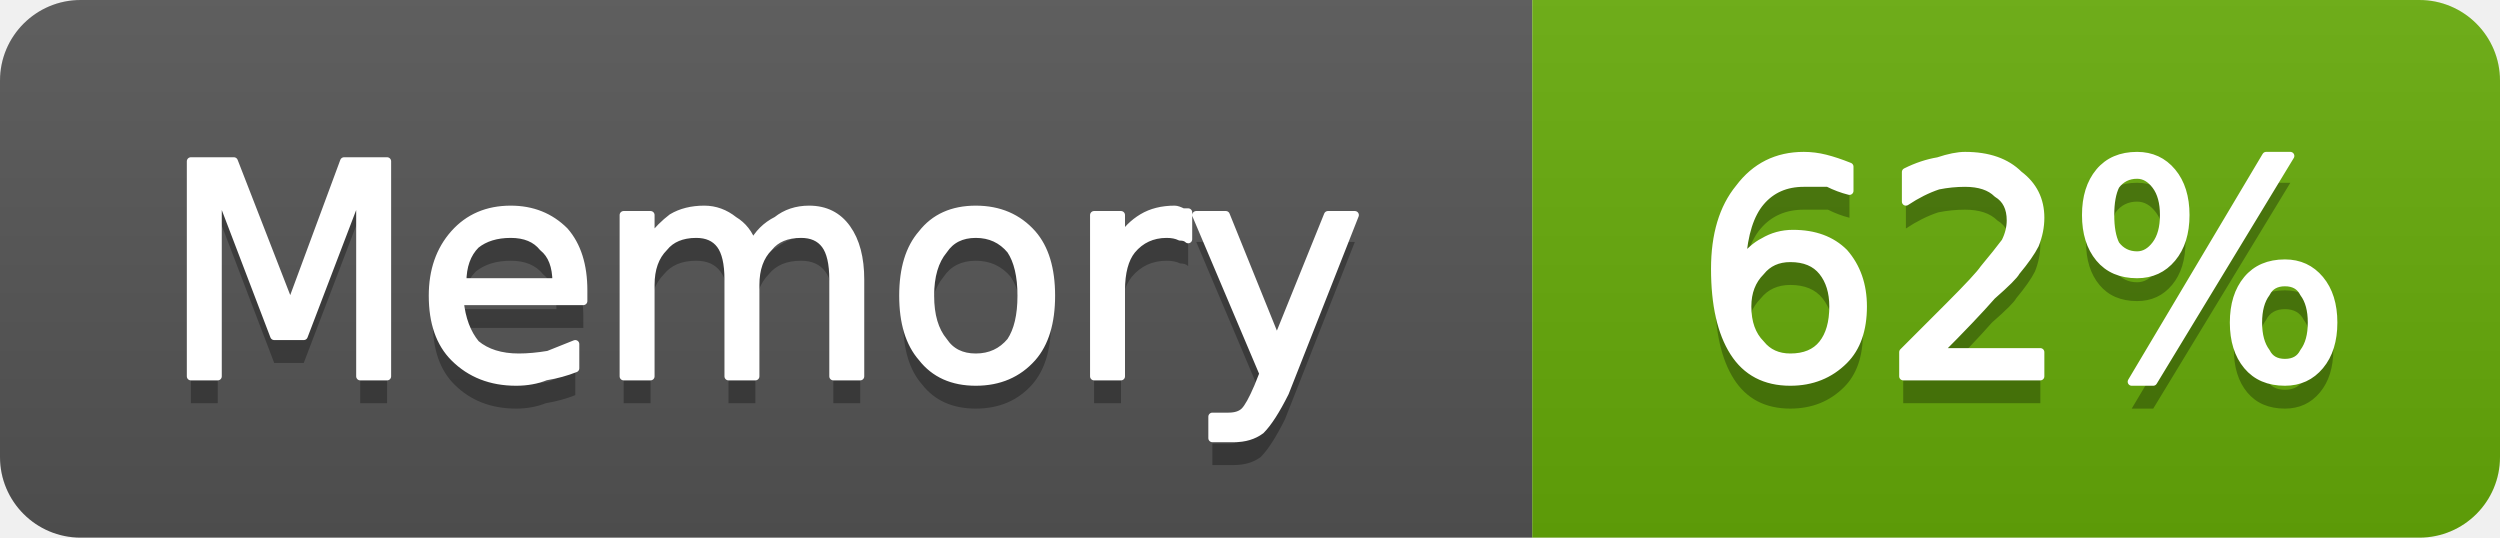
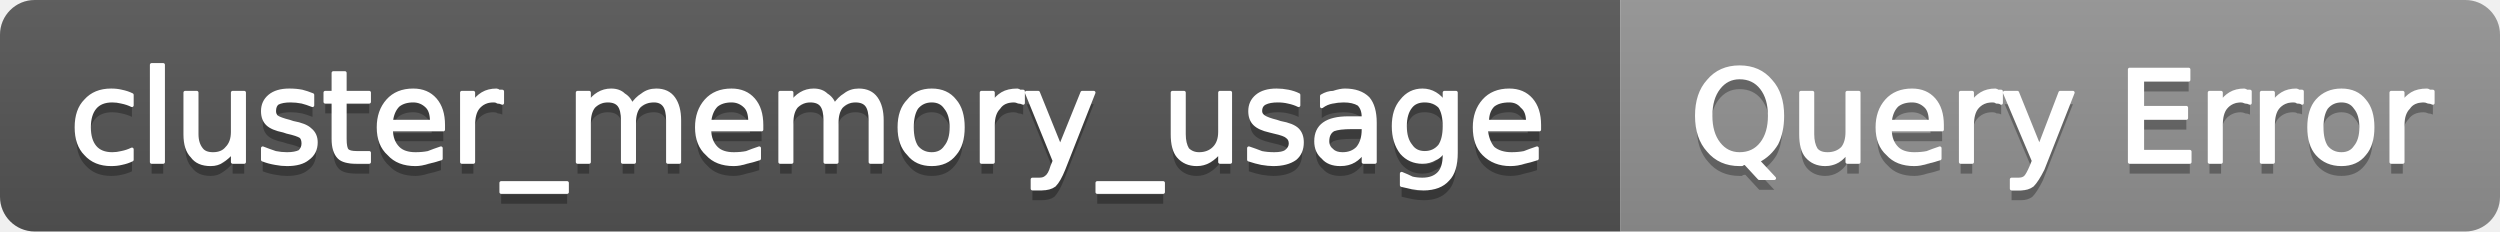
- <svg xmlns="http://www.w3.org/2000/svg" width="93" height="20" viewBox="0 0 93 20" role="img" aria-label="Memory: 62%">
+ <svg xmlns="http://www.w3.org/2000/svg" width="216" height="20" viewBox="0 0 216 20" role="img" aria-label="cluster_memory_usage: Query Error">
  <linearGradient id="g-cluster_memory_usage" x2="0" y2="100%">
    <stop offset="0" stop-color="#bbb" stop-opacity=".1" />
    <stop offset="1" stop-opacity=".1" />
  </linearGradient>
  <clipPath id="r-cluster_memory_usage">
-     <rect width="93" height="20" rx="3" fill="#fff" />
+     <rect width="216" height="20" rx="3" fill="#fff" />
  </clipPath>
  <g clip-path="url(#r-cluster_memory_usage)">
-     <rect width="57" height="20" fill="#555" />
-     <rect x="57" width="36" height="20" fill="#67ac09" />
-     <rect width="93" height="20" fill="url(#g-cluster_memory_usage)" />
-     <path transform="translate(0 1)" fill="#010101" fill-opacity=".3" d="M7.1 6.0L8.7 6.0L10.8 11.4L12.8 6.0L14.4 6.0L14.4 14.0L13.4 14.0L13.4 7.0L11.3 12.5L10.2 12.5L8.1 7.0L8.1 14.0L7.1 14.0L7.1 6.0ZM21.7 10.8L21.7 11.2L17.1 11.2Q17.2 12.2 17.7 12.8Q18.3 13.3 19.3 13.3Q19.8 13.3 20.4 13.2Q20.9 13.0 21.4 12.8L21.4 13.7Q20.9 13.9 20.3 14.0Q19.8 14.2 19.2 14.2Q17.8 14.2 16.9 13.3Q16.1 12.5 16.1 11.0Q16.1 9.6 16.9 8.7Q17.7 7.8 19.0 7.8Q20.2 7.8 21.0 8.6Q21.7 9.4 21.7 10.8ZM20.7 10.5Q20.7 9.6 20.2 9.2Q19.8 8.7 19.0 8.7Q18.2 8.7 17.7 9.1Q17.2 9.6 17.2 10.5L20.7 10.5ZM28.0 9.1Q28.3 8.5 28.9 8.2Q29.4 7.8 30.1 7.8Q31.0 7.8 31.5 8.5Q32.0 9.2 32.0 10.4L32.0 14.0L31.0 14.0L31.0 10.4Q31.0 9.5 30.7 9.1Q30.4 8.7 29.8 8.7Q29.0 8.7 28.6 9.2Q28.1 9.7 28.1 10.6L28.1 14.0L27.1 14.0L27.1 10.4Q27.1 9.5 26.8 9.1Q26.5 8.7 25.9 8.7Q25.1 8.7 24.7 9.2Q24.2 9.7 24.2 10.6L24.2 14.0L23.2 14.0L23.2 8.0L24.2 8.0L24.2 8.9Q24.6 8.4 25.0 8.1Q25.5 7.8 26.2 7.8Q26.8 7.8 27.3 8.2Q27.8 8.5 28.0 9.1ZM36.3 8.7Q35.5 8.7 35.1 9.3Q34.6 9.9 34.6 11.0Q34.6 12.1 35.1 12.7Q35.5 13.3 36.3 13.3Q37.1 13.3 37.6 12.7Q38.0 12.1 38.0 11.0Q38.0 9.9 37.6 9.3Q37.1 8.7 36.3 8.7ZM36.3 7.8Q37.6 7.8 38.4 8.7Q39.1 9.5 39.1 11.0Q39.1 12.5 38.4 13.3Q37.6 14.2 36.3 14.2Q35.0 14.2 34.3 13.3Q33.6 12.5 33.6 11.0Q33.6 9.5 34.3 8.7Q35.0 7.8 36.3 7.8ZM44.2 8.9Q44.1 8.8 43.9 8.8Q43.7 8.7 43.4 8.7Q42.6 8.7 42.1 9.3Q41.7 9.8 41.7 10.8L41.7 14.0L40.7 14.0L40.7 8.0L41.7 8.0L41.7 8.9Q42.0 8.4 42.5 8.1Q43.0 7.8 43.7 7.8Q43.8 7.8 44.0 7.9Q44.1 7.9 44.2 7.9L44.2 8.9ZM47.8 14.6Q47.3 15.6 46.9 16.0Q46.5 16.3 45.9 16.3L45.1 16.3L45.1 15.5L45.7 15.5Q46.1 15.5 46.3 15.3Q46.5 15.1 46.8 14.4L47.0 13.9L44.5 8.0L45.6 8.0L47.5 12.7L49.4 8.0L50.4 8.0L47.8 14.6Z" />
-     <path fill="#fff" stroke="#fff" stroke-width="0.3" stroke-linejoin="round" d="M7.1 6.0L8.7 6.0L10.8 11.4L12.8 6.0L14.4 6.0L14.4 14.0L13.4 14.0L13.4 7.0L11.3 12.5L10.2 12.5L8.1 7.0L8.1 14.0L7.1 14.0L7.1 6.0ZM21.7 10.8L21.7 11.2L17.1 11.2Q17.2 12.2 17.7 12.8Q18.3 13.3 19.3 13.3Q19.8 13.3 20.4 13.2Q20.9 13.0 21.4 12.8L21.4 13.7Q20.9 13.9 20.3 14.0Q19.8 14.2 19.2 14.2Q17.8 14.2 16.9 13.3Q16.1 12.5 16.1 11.0Q16.1 9.6 16.9 8.7Q17.7 7.8 19.0 7.8Q20.2 7.8 21.0 8.6Q21.7 9.4 21.7 10.8ZM20.7 10.5Q20.7 9.6 20.2 9.2Q19.8 8.7 19.0 8.7Q18.2 8.7 17.7 9.1Q17.2 9.6 17.2 10.5L20.7 10.5ZM28.0 9.1Q28.3 8.5 28.9 8.2Q29.4 7.8 30.1 7.8Q31.0 7.8 31.5 8.5Q32.0 9.2 32.0 10.4L32.0 14.0L31.0 14.0L31.0 10.4Q31.0 9.5 30.7 9.1Q30.4 8.7 29.8 8.7Q29.0 8.7 28.6 9.2Q28.1 9.7 28.1 10.6L28.1 14.0L27.1 14.0L27.1 10.4Q27.1 9.5 26.8 9.1Q26.5 8.7 25.9 8.7Q25.1 8.7 24.7 9.2Q24.2 9.7 24.2 10.6L24.2 14.0L23.2 14.0L23.2 8.0L24.2 8.0L24.2 8.9Q24.6 8.4 25.0 8.1Q25.5 7.8 26.2 7.8Q26.8 7.8 27.3 8.2Q27.8 8.5 28.0 9.1ZM36.3 8.7Q35.5 8.7 35.1 9.3Q34.6 9.9 34.6 11.0Q34.6 12.1 35.1 12.7Q35.5 13.3 36.3 13.3Q37.1 13.3 37.6 12.7Q38.0 12.1 38.0 11.0Q38.0 9.9 37.6 9.3Q37.1 8.7 36.3 8.7ZM36.3 7.8Q37.6 7.8 38.4 8.7Q39.1 9.5 39.1 11.0Q39.1 12.5 38.4 13.3Q37.6 14.2 36.3 14.2Q35.0 14.2 34.3 13.3Q33.6 12.5 33.6 11.0Q33.6 9.5 34.3 8.7Q35.0 7.8 36.3 7.8ZM44.2 8.9Q44.1 8.8 43.9 8.8Q43.7 8.7 43.4 8.7Q42.6 8.7 42.1 9.3Q41.7 9.8 41.7 10.8L41.7 14.0L40.7 14.0L40.7 8.0L41.7 8.0L41.7 8.9Q42.0 8.4 42.5 8.1Q43.0 7.8 43.7 7.8Q43.8 7.8 44.0 7.9Q44.1 7.9 44.2 7.9L44.2 8.9ZM47.8 14.6Q47.3 15.6 46.9 16.0Q46.5 16.3 45.9 16.3L45.1 16.3L45.1 15.5L45.7 15.5Q46.1 15.5 46.3 15.3Q46.5 15.1 46.8 14.4L47.0 13.9L44.5 8.0L45.6 8.0L47.5 12.7L49.4 8.0L50.4 8.0L47.8 14.6Z" />
-     <path transform="translate(0 1)" fill="#010101" fill-opacity=".3" d="M66.6 9.6Q65.9 9.6 65.5 10.1Q65.0 10.6 65.0 11.4Q65.0 12.3 65.5 12.8Q65.9 13.3 66.6 13.3Q67.4 13.3 67.8 12.8Q68.2 12.3 68.2 11.4Q68.2 10.6 67.8 10.1Q67.4 9.6 66.6 9.6ZM68.8 6.2L68.8 7.1Q68.4 7.0 68.0 6.8Q67.5 6.8 67.1 6.8Q66.1 6.8 65.5 7.5Q64.9 8.2 64.8 9.7Q65.2 9.2 65.6 9.0Q66.1 8.7 66.7 8.7Q67.9 8.7 68.6 9.4Q69.3 10.2 69.3 11.4Q69.3 12.7 68.6 13.4Q67.8 14.2 66.6 14.2Q65.2 14.2 64.5 13.1Q63.8 12.0 63.8 10.0Q63.8 8.1 64.7 7.0Q65.6 5.8 67.1 5.8Q67.5 5.8 67.9 5.9Q68.3 6.0 68.8 6.2ZM72.1 13.1L75.9 13.1L75.9 14.0L70.8 14.0L70.8 13.1Q71.4 12.5 72.5 11.4Q73.6 10.3 73.8 10.0Q74.3 9.4 74.6 9.0Q74.8 8.6 74.8 8.2Q74.8 7.5 74.3 7.2Q73.9 6.8 73.1 6.8Q72.6 6.8 72.1 6.9Q71.5 7.1 70.9 7.5L70.9 6.4Q71.5 6.1 72.1 6.0Q72.7 5.8 73.1 5.8Q74.4 5.8 75.1 6.5Q75.9 7.1 75.9 8.1Q75.9 8.6 75.7 9.1Q75.5 9.5 75.0 10.1Q74.9 10.3 74.1 11.0Q73.4 11.8 72.1 13.1ZM85.0 10.5Q84.5 10.5 84.3 10.9Q84.0 11.3 84.0 12.0Q84.0 12.7 84.3 13.1Q84.5 13.5 85.0 13.5Q85.5 13.5 85.7 13.1Q86.0 12.7 86.0 12.0Q86.0 11.3 85.7 10.9Q85.5 10.5 85.0 10.5ZM85.0 9.8Q85.8 9.8 86.3 10.4Q86.8 11.0 86.8 12.0Q86.8 13.0 86.3 13.6Q85.8 14.2 85.0 14.2Q84.1 14.2 83.6 13.6Q83.1 13.0 83.1 12.0Q83.1 11.0 83.6 10.4Q84.1 9.8 85.0 9.8ZM79.5 6.5Q79.0 6.5 78.7 6.9Q78.5 7.3 78.5 8.0Q78.5 8.7 78.7 9.1Q79.0 9.5 79.5 9.5Q79.9 9.5 80.2 9.1Q80.5 8.7 80.5 8.0Q80.5 7.3 80.2 6.9Q79.9 6.5 79.5 6.5ZM84.3 5.8L85.2 5.8L80.1 14.2L79.3 14.2L84.3 5.8ZM79.5 5.8Q80.3 5.8 80.8 6.4Q81.3 7.0 81.3 8.0Q81.3 9.0 80.8 9.6Q80.3 10.2 79.5 10.2Q78.6 10.2 78.1 9.6Q77.6 9.0 77.6 8.0Q77.6 7.0 78.1 6.4Q78.6 5.8 79.5 5.8Z" />
-     <path fill="#fff" stroke="#fff" stroke-width="0.3" stroke-linejoin="round" d="M66.6 9.6Q65.9 9.6 65.5 10.1Q65.0 10.6 65.0 11.4Q65.0 12.3 65.5 12.8Q65.9 13.3 66.6 13.3Q67.4 13.3 67.8 12.8Q68.2 12.3 68.2 11.4Q68.2 10.6 67.8 10.1Q67.4 9.6 66.6 9.6ZM68.8 6.2L68.8 7.1Q68.4 7.0 68.0 6.8Q67.5 6.8 67.1 6.8Q66.1 6.8 65.5 7.5Q64.9 8.2 64.8 9.7Q65.2 9.2 65.6 9.0Q66.1 8.7 66.7 8.7Q67.9 8.7 68.6 9.4Q69.3 10.2 69.3 11.4Q69.3 12.7 68.6 13.4Q67.8 14.2 66.6 14.2Q65.2 14.2 64.5 13.1Q63.8 12.0 63.8 10.0Q63.8 8.1 64.7 7.0Q65.6 5.8 67.1 5.8Q67.5 5.8 67.9 5.9Q68.3 6.0 68.8 6.2ZM72.1 13.1L75.9 13.1L75.9 14.0L70.8 14.0L70.8 13.1Q71.4 12.5 72.5 11.4Q73.6 10.3 73.8 10.0Q74.3 9.4 74.6 9.0Q74.8 8.6 74.8 8.2Q74.8 7.5 74.3 7.2Q73.9 6.8 73.1 6.8Q72.6 6.8 72.1 6.9Q71.5 7.1 70.9 7.5L70.9 6.4Q71.5 6.1 72.1 6.0Q72.7 5.8 73.1 5.8Q74.4 5.8 75.1 6.5Q75.9 7.1 75.9 8.1Q75.9 8.6 75.7 9.1Q75.5 9.5 75.0 10.1Q74.9 10.3 74.1 11.0Q73.4 11.8 72.1 13.1ZM85.0 10.5Q84.5 10.5 84.3 10.9Q84.0 11.3 84.0 12.0Q84.0 12.7 84.3 13.1Q84.5 13.5 85.0 13.5Q85.5 13.5 85.7 13.1Q86.0 12.7 86.0 12.0Q86.0 11.3 85.7 10.9Q85.5 10.5 85.0 10.5ZM85.0 9.8Q85.8 9.8 86.3 10.4Q86.8 11.0 86.8 12.0Q86.8 13.0 86.3 13.6Q85.8 14.2 85.0 14.2Q84.1 14.2 83.6 13.6Q83.1 13.0 83.1 12.0Q83.1 11.0 83.6 10.4Q84.1 9.8 85.0 9.8ZM79.5 6.5Q79.0 6.5 78.7 6.9Q78.5 7.3 78.5 8.0Q78.5 8.7 78.7 9.1Q79.0 9.5 79.5 9.5Q79.9 9.5 80.2 9.1Q80.5 8.7 80.5 8.0Q80.5 7.3 80.2 6.9Q79.9 6.5 79.5 6.5ZM84.3 5.8L85.2 5.8L80.1 14.2L79.3 14.2L84.3 5.8ZM79.5 5.8Q80.3 5.8 80.8 6.4Q81.3 7.0 81.3 8.0Q81.3 9.0 80.8 9.6Q80.3 10.2 79.5 10.2Q78.6 10.2 78.1 9.6Q77.6 9.0 77.6 8.0Q77.6 7.0 78.1 6.4Q78.6 5.8 79.5 5.8Z" />
+     <rect width="140" height="20" fill="#555" />
+     <rect x="140" width="76" height="20" fill="#939393" />
+     <rect width="216" height="20" fill="url(#g-cluster_memory_usage)" />
+     <path transform="translate(0 1)" fill="#010101" fill-opacity=".3" d="M11.4 8.2L11.4 9.1Q11.0 8.9 10.5 8.8Q10.1 8.7 9.7 8.7Q8.7 8.7 8.2 9.3Q7.7 9.9 7.7 11.0Q7.7 12.1 8.2 12.7Q8.7 13.3 9.7 13.3Q10.1 13.3 10.5 13.2Q11.0 13.1 11.4 12.9L11.4 13.8Q11.0 14.0 10.5 14.1Q10.1 14.2 9.6 14.2Q8.2 14.2 7.4 13.3Q6.6 12.5 6.6 11.0Q6.6 9.5 7.4 8.7Q8.2 7.8 9.6 7.8Q10.1 7.8 10.5 7.9Q11.0 8.0 11.4 8.2ZM13.1 5.6L14.1 5.6L14.1 14.0L13.1 14.0L13.1 5.6ZM16.0 11.6L16.0 8.0L17.0 8.0L17.0 11.6Q17.0 12.4 17.4 12.9Q17.7 13.3 18.4 13.3Q19.2 13.3 19.6 12.8Q20.1 12.3 20.1 11.4L20.1 8.0L21.1 8.0L21.1 14.0L20.1 14.0L20.1 13.1Q19.7 13.6 19.2 13.9Q18.8 14.2 18.2 14.2Q17.1 14.2 16.6 13.5Q16.0 12.9 16.0 11.6ZM18.5 7.8L18.5 7.8ZM27.0 8.2L27.0 9.1Q26.5 8.9 26.1 8.8Q25.6 8.7 25.1 8.7Q24.4 8.7 24.0 8.9Q23.7 9.1 23.7 9.6Q23.7 9.9 23.9 10.1Q24.2 10.3 25.0 10.5L25.3 10.6Q26.4 10.8 26.8 11.2Q27.3 11.6 27.3 12.3Q27.3 13.2 26.6 13.7Q26.0 14.2 24.8 14.2Q24.3 14.2 23.8 14.1Q23.2 14.0 22.7 13.8L22.7 12.8Q23.2 13.0 23.8 13.2Q24.3 13.3 24.8 13.3Q25.5 13.3 25.9 13.1Q26.2 12.8 26.2 12.4Q26.2 12.0 26.0 11.8Q25.7 11.6 24.8 11.4L24.5 11.3Q23.5 11.1 23.1 10.7Q22.7 10.3 22.7 9.6Q22.7 8.8 23.3 8.3Q23.9 7.8 25.0 7.8Q25.6 7.8 26.1 7.9Q26.5 8.0 27.0 8.2ZM29.8 6.3L29.8 8.0L31.9 8.0L31.9 8.8L29.8 8.8L29.8 12.0Q29.8 12.8 30.0 13.0Q30.2 13.2 30.8 13.2L31.9 13.2L31.9 14.0L30.8 14.0Q29.7 14.0 29.3 13.6Q28.8 13.1 28.8 12.0L28.8 8.8L28.1 8.8L28.1 8.0L28.8 8.0L28.8 6.3L29.8 6.3ZM38.3 10.8L38.3 11.2L33.8 11.2Q33.8 12.2 34.4 12.8Q34.9 13.3 35.9 13.3Q36.5 13.3 37.0 13.2Q37.5 13.0 38.1 12.8L38.1 13.7Q37.5 13.9 37.0 14.0Q36.4 14.2 35.9 14.2Q34.4 14.2 33.6 13.3Q32.7 12.5 32.7 11.0Q32.7 9.6 33.5 8.7Q34.3 7.8 35.7 7.8Q36.9 7.8 37.6 8.6Q38.3 9.4 38.3 10.8ZM37.3 10.5Q37.3 9.6 36.9 9.2Q36.4 8.7 35.7 8.7Q34.9 8.7 34.4 9.1Q33.9 9.6 33.8 10.5L37.3 10.5ZM43.4 8.9Q43.2 8.8 43.0 8.8Q42.9 8.7 42.6 8.7Q41.8 8.7 41.3 9.3Q40.9 9.8 40.9 10.8L40.9 14.0L39.9 14.0L39.9 8.0L40.9 8.0L40.9 8.9Q41.2 8.4 41.7 8.1Q42.2 7.8 42.9 7.8Q43.0 7.8 43.1 7.9Q43.2 7.9 43.4 7.9L43.4 8.9ZM49.0 15.8L49.0 16.6L43.3 16.6L43.3 15.8L49.0 15.8ZM54.6 9.1Q55.0 8.5 55.5 8.2Q56.0 7.8 56.7 7.8Q57.7 7.8 58.2 8.5Q58.7 9.2 58.7 10.4L58.7 14.0L57.7 14.0L57.7 10.4Q57.7 9.5 57.4 9.1Q57.1 8.7 56.5 8.7Q55.7 8.7 55.2 9.2Q54.8 9.7 54.8 10.6L54.8 14.0L53.8 14.0L53.8 10.4Q53.8 9.5 53.5 9.1Q53.2 8.7 52.5 8.7Q51.8 8.7 51.3 9.2Q50.9 9.7 50.9 10.6L50.9 14.0L49.9 14.0L49.9 8.0L50.9 8.0L50.9 8.9Q51.2 8.4 51.7 8.1Q52.2 7.8 52.8 7.8Q53.5 7.8 53.9 8.2Q54.4 8.5 54.6 9.1ZM65.8 10.8L65.8 11.2L61.3 11.2Q61.3 12.2 61.9 12.8Q62.4 13.3 63.4 13.3Q64.0 13.3 64.5 13.2Q65.0 13.0 65.6 12.8L65.6 13.7Q65.0 13.9 64.5 14.0Q63.9 14.2 63.4 14.2Q61.9 14.2 61.1 13.3Q60.2 12.5 60.2 11.0Q60.2 9.6 61.0 8.7Q61.8 7.8 63.2 7.8Q64.4 7.8 65.1 8.6Q65.8 9.4 65.8 10.8ZM64.8 10.5Q64.8 9.6 64.4 9.2Q63.9 8.7 63.2 8.7Q62.4 8.7 61.9 9.1Q61.4 9.6 61.3 10.5L64.8 10.5ZM72.1 9.1Q72.5 8.5 73.0 8.2Q73.5 7.8 74.2 7.8Q75.2 7.8 75.7 8.5Q76.2 9.2 76.2 10.4L76.2 14.0L75.2 14.0L75.2 10.4Q75.2 9.5 74.9 9.1Q74.6 8.7 73.9 8.7Q73.2 8.7 72.7 9.2Q72.3 9.7 72.3 10.6L72.3 14.0L71.3 14.0L71.3 10.4Q71.3 9.5 71.0 9.1Q70.7 8.7 70.0 8.7Q69.3 8.7 68.8 9.2Q68.4 9.7 68.4 10.6L68.4 14.0L67.4 14.0L67.4 8.0L68.4 8.0L68.4 8.9Q68.7 8.4 69.2 8.1Q69.7 7.8 70.3 7.8Q71.0 7.8 71.4 8.2Q71.9 8.5 72.1 9.1ZM80.5 8.7Q79.7 8.7 79.2 9.3Q78.8 9.9 78.8 11.0Q78.8 12.1 79.2 12.7Q79.7 13.3 80.5 13.3Q81.3 13.3 81.7 12.7Q82.2 12.1 82.2 11.0Q82.2 9.9 81.7 9.3Q81.3 8.7 80.5 8.7ZM80.5 7.8Q81.8 7.8 82.5 8.7Q83.2 9.5 83.2 11.0Q83.2 12.5 82.5 13.3Q81.8 14.2 80.5 14.2Q79.2 14.2 78.5 13.3Q77.7 12.5 77.7 11.0Q77.7 9.5 78.5 8.7Q79.2 7.8 80.5 7.8ZM88.4 8.9Q88.2 8.8 88.0 8.8Q87.8 8.7 87.6 8.7Q86.7 8.7 86.3 9.3Q85.8 9.8 85.8 10.8L85.8 14.0L84.8 14.0L84.8 8.0L85.8 8.0L85.8 8.9Q86.1 8.4 86.6 8.1Q87.1 7.8 87.9 7.8Q88.0 7.8 88.1 7.9Q88.2 7.9 88.4 7.9L88.4 8.9ZM91.9 14.6Q91.5 15.6 91.1 16.0Q90.7 16.3 90.0 16.3L89.2 16.3L89.2 15.5L89.8 15.5Q90.2 15.5 90.4 15.3Q90.7 15.1 90.9 14.4L91.1 13.9L88.7 8.0L89.7 8.0L91.6 12.7L93.5 8.0L94.5 8.0L91.9 14.6ZM100.5 15.8L100.5 16.6L94.8 16.6L94.8 15.8L100.5 15.8ZM101.3 11.6L101.3 8.0L102.3 8.0L102.3 11.6Q102.3 12.4 102.6 12.9Q103.0 13.3 103.6 13.3Q104.4 13.3 104.9 12.8Q105.4 12.3 105.4 11.4L105.4 8.0L106.3 8.0L106.3 14.0L105.4 14.0L105.4 13.1Q105.0 13.6 104.5 13.9Q104.0 14.2 103.4 14.2Q102.4 14.2 101.8 13.5Q101.3 12.9 101.3 11.6ZM103.8 7.8L103.8 7.8ZM112.2 8.2L112.2 9.1Q111.8 8.9 111.3 8.8Q110.9 8.7 110.4 8.7Q109.7 8.7 109.3 8.9Q108.9 9.1 108.9 9.6Q108.9 9.9 109.2 10.1Q109.5 10.3 110.3 10.5L110.6 10.6Q111.7 10.8 112.1 11.2Q112.5 11.6 112.5 12.3Q112.5 13.2 111.9 13.7Q111.2 14.2 110.0 14.2Q109.6 14.2 109.0 14.1Q108.5 14.0 107.9 13.8L107.9 12.8Q108.5 13.0 109.0 13.2Q109.5 13.3 110.1 13.3Q110.8 13.3 111.1 13.1Q111.5 12.8 111.5 12.4Q111.5 12.0 111.2 11.8Q111.0 11.6 110.1 11.4L109.7 11.3Q108.8 11.1 108.4 10.7Q108.0 10.3 108.0 9.6Q108.0 8.8 108.6 8.3Q109.2 7.8 110.3 7.8Q110.8 7.8 111.3 7.9Q111.8 8.0 112.2 8.2ZM116.8 11.0Q115.7 11.0 115.2 11.2Q114.7 11.5 114.7 12.2Q114.7 12.7 115.1 13.0Q115.4 13.3 116.0 13.3Q116.8 13.3 117.3 12.8Q117.8 12.2 117.8 11.2L117.8 11.0L116.8 11.0ZM118.8 10.6L118.8 14.0L117.8 14.0L117.8 13.1Q117.5 13.6 117.0 13.9Q116.5 14.2 115.8 14.2Q114.8 14.2 114.3 13.6Q113.7 13.1 113.7 12.2Q113.7 11.2 114.4 10.7Q115.1 10.2 116.5 10.2L117.8 10.2L117.8 10.1Q117.8 9.4 117.4 9.0Q116.9 8.7 116.1 8.7Q115.6 8.7 115.1 8.8Q114.6 8.9 114.2 9.2L114.2 8.3Q114.7 8.0 115.2 8.0Q115.8 7.8 116.2 7.8Q117.5 7.8 118.2 8.5Q118.8 9.2 118.8 10.6ZM124.8 10.9Q124.8 9.8 124.4 9.2Q123.9 8.7 123.1 8.7Q122.3 8.7 121.9 9.2Q121.4 9.8 121.4 10.9Q121.4 12.0 121.9 12.6Q122.3 13.2 123.1 13.2Q123.9 13.2 124.4 12.6Q124.8 12.0 124.8 10.9ZM125.8 13.2Q125.8 14.8 125.1 15.5Q124.4 16.3 123.0 16.3Q122.5 16.3 122.0 16.2Q121.6 16.1 121.1 16.0L121.1 15.0Q121.6 15.2 122.0 15.4Q122.4 15.5 122.9 15.5Q123.8 15.5 124.3 15.0Q124.8 14.5 124.8 13.4L124.8 12.9Q124.5 13.5 124.0 13.7Q123.5 14.0 122.9 14.0Q121.8 14.0 121.1 13.2Q120.4 12.3 120.4 10.9Q120.4 9.5 121.1 8.7Q121.8 7.8 122.9 7.8Q123.5 7.8 124.0 8.1Q124.5 8.4 124.8 8.9L124.8 8.0L125.8 8.0L125.8 13.2ZM133.0 10.8L133.0 11.2L128.4 11.2Q128.5 12.2 129.0 12.8Q129.6 13.3 130.6 13.3Q131.2 13.3 131.7 13.2Q132.2 13.0 132.8 12.8L132.8 13.7Q132.2 13.9 131.7 14.0Q131.1 14.2 130.5 14.2Q129.1 14.2 128.2 13.3Q127.4 12.5 127.4 11.0Q127.4 9.6 128.2 8.7Q129.0 7.8 130.4 7.8Q131.6 7.8 132.3 8.6Q133.0 9.4 133.0 10.8ZM132.0 10.5Q132.0 9.6 131.5 9.2Q131.1 8.7 130.4 8.7Q129.5 8.7 129.0 9.1Q128.5 9.6 128.5 10.5L132.0 10.5Z" />
+     <path fill="#fff" stroke="#fff" stroke-width="0.3" stroke-linejoin="round" d="M11.4 8.2L11.4 9.1Q11.0 8.9 10.5 8.8Q10.1 8.7 9.7 8.7Q8.7 8.7 8.2 9.3Q7.7 9.9 7.7 11.0Q7.7 12.1 8.2 12.7Q8.7 13.3 9.7 13.3Q10.1 13.3 10.5 13.2Q11.0 13.1 11.4 12.9L11.4 13.8Q11.0 14.0 10.5 14.1Q10.1 14.2 9.6 14.2Q8.2 14.2 7.4 13.3Q6.6 12.5 6.6 11.0Q6.6 9.5 7.4 8.7Q8.2 7.8 9.6 7.8Q10.1 7.8 10.5 7.9Q11.0 8.0 11.4 8.2ZM13.1 5.6L14.1 5.6L14.1 14.0L13.1 14.0L13.1 5.6ZM16.0 11.6L16.0 8.0L17.0 8.0L17.0 11.6Q17.0 12.4 17.4 12.9Q17.7 13.3 18.4 13.3Q19.2 13.3 19.6 12.8Q20.1 12.3 20.1 11.4L20.1 8.0L21.1 8.0L21.1 14.0L20.1 14.0L20.1 13.1Q19.7 13.6 19.2 13.9Q18.8 14.2 18.2 14.2Q17.1 14.2 16.6 13.5Q16.0 12.9 16.0 11.6ZM18.5 7.8L18.5 7.8ZM27.0 8.2L27.0 9.1Q26.5 8.9 26.1 8.8Q25.6 8.7 25.1 8.7Q24.4 8.7 24.0 8.9Q23.7 9.1 23.7 9.6Q23.7 9.9 23.9 10.1Q24.2 10.3 25.0 10.5L25.3 10.6Q26.4 10.8 26.8 11.2Q27.3 11.6 27.3 12.3Q27.3 13.2 26.6 13.7Q26.0 14.2 24.8 14.2Q24.3 14.2 23.8 14.1Q23.2 14.0 22.7 13.8L22.7 12.8Q23.2 13.0 23.8 13.2Q24.3 13.3 24.8 13.3Q25.5 13.3 25.9 13.1Q26.2 12.8 26.2 12.4Q26.2 12.0 26.0 11.8Q25.7 11.6 24.8 11.4L24.5 11.3Q23.5 11.1 23.1 10.7Q22.7 10.3 22.7 9.6Q22.7 8.8 23.3 8.3Q23.9 7.8 25.0 7.8Q25.6 7.8 26.1 7.9Q26.5 8.0 27.0 8.2ZM29.8 6.3L29.8 8.0L31.9 8.0L31.9 8.8L29.8 8.8L29.8 12.0Q29.8 12.8 30.0 13.0Q30.2 13.2 30.8 13.2L31.9 13.2L31.9 14.0L30.8 14.0Q29.7 14.0 29.3 13.6Q28.8 13.1 28.8 12.0L28.8 8.8L28.1 8.8L28.1 8.0L28.8 8.0L28.8 6.3L29.8 6.3ZM38.3 10.8L38.3 11.2L33.8 11.2Q33.8 12.2 34.4 12.8Q34.9 13.3 35.9 13.3Q36.5 13.3 37.0 13.2Q37.5 13.0 38.1 12.8L38.1 13.7Q37.5 13.9 37.0 14.0Q36.4 14.2 35.9 14.2Q34.4 14.2 33.6 13.3Q32.7 12.5 32.7 11.0Q32.7 9.6 33.5 8.7Q34.3 7.8 35.7 7.8Q36.9 7.8 37.6 8.6Q38.3 9.4 38.3 10.8ZM37.3 10.5Q37.3 9.6 36.9 9.2Q36.4 8.7 35.7 8.7Q34.9 8.7 34.4 9.1Q33.9 9.6 33.8 10.5L37.3 10.5ZM43.4 8.9Q43.2 8.8 43.0 8.8Q42.9 8.7 42.6 8.7Q41.8 8.7 41.3 9.3Q40.9 9.8 40.9 10.8L40.9 14.0L39.9 14.0L39.9 8.0L40.9 8.0L40.9 8.9Q41.2 8.4 41.7 8.1Q42.2 7.8 42.9 7.8Q43.0 7.8 43.1 7.9Q43.2 7.9 43.4 7.9L43.4 8.9ZM49.0 15.8L49.0 16.6L43.3 16.6L43.3 15.8L49.0 15.8ZM54.6 9.1Q55.0 8.5 55.5 8.2Q56.0 7.8 56.7 7.8Q57.7 7.8 58.2 8.5Q58.7 9.2 58.7 10.4L58.7 14.0L57.7 14.0L57.7 10.4Q57.7 9.5 57.4 9.1Q57.1 8.7 56.5 8.7Q55.7 8.7 55.2 9.2Q54.8 9.7 54.8 10.6L54.8 14.0L53.8 14.0L53.8 10.4Q53.8 9.5 53.5 9.1Q53.2 8.7 52.5 8.7Q51.8 8.7 51.3 9.2Q50.9 9.7 50.9 10.6L50.9 14.0L49.9 14.0L49.9 8.0L50.9 8.0L50.9 8.9Q51.2 8.4 51.7 8.1Q52.2 7.8 52.8 7.8Q53.5 7.8 53.9 8.2Q54.4 8.5 54.6 9.1ZM65.8 10.8L65.8 11.2L61.3 11.2Q61.3 12.2 61.9 12.8Q62.4 13.3 63.4 13.3Q64.0 13.3 64.5 13.2Q65.0 13.0 65.6 12.8L65.6 13.7Q65.0 13.9 64.5 14.0Q63.9 14.2 63.4 14.2Q61.9 14.2 61.1 13.3Q60.2 12.5 60.2 11.0Q60.2 9.6 61.0 8.7Q61.8 7.8 63.2 7.8Q64.4 7.8 65.1 8.6Q65.8 9.4 65.8 10.8ZM64.8 10.5Q64.8 9.6 64.4 9.2Q63.9 8.7 63.2 8.7Q62.4 8.7 61.9 9.1Q61.4 9.6 61.3 10.5L64.8 10.5ZM72.1 9.1Q72.5 8.5 73.0 8.2Q73.5 7.8 74.2 7.8Q75.2 7.8 75.7 8.5Q76.2 9.2 76.2 10.4L76.2 14.0L75.2 14.0L75.2 10.4Q75.2 9.5 74.9 9.1Q74.6 8.7 73.9 8.7Q73.2 8.7 72.7 9.2Q72.3 9.7 72.3 10.6L72.3 14.0L71.3 14.0L71.3 10.4Q71.3 9.5 71.0 9.1Q70.7 8.7 70.0 8.7Q69.3 8.7 68.8 9.2Q68.4 9.7 68.4 10.6L68.4 14.0L67.4 14.0L67.4 8.0L68.4 8.0L68.4 8.9Q68.7 8.4 69.2 8.1Q69.7 7.8 70.3 7.8Q71.0 7.8 71.4 8.2Q71.9 8.5 72.1 9.1ZM80.5 8.7Q79.7 8.7 79.2 9.3Q78.8 9.9 78.8 11.0Q78.8 12.1 79.2 12.7Q79.7 13.3 80.5 13.3Q81.3 13.3 81.7 12.7Q82.2 12.1 82.2 11.0Q82.2 9.9 81.7 9.3Q81.3 8.7 80.5 8.7ZM80.5 7.8Q81.8 7.8 82.5 8.7Q83.2 9.5 83.2 11.0Q83.2 12.5 82.5 13.3Q81.8 14.2 80.5 14.2Q79.2 14.2 78.5 13.3Q77.7 12.5 77.7 11.0Q77.7 9.5 78.5 8.7Q79.2 7.8 80.5 7.8ZM88.4 8.9Q88.2 8.8 88.0 8.8Q87.8 8.7 87.6 8.7Q86.7 8.7 86.3 9.3Q85.8 9.8 85.8 10.8L85.8 14.0L84.8 14.0L84.8 8.0L85.8 8.0L85.8 8.9Q86.1 8.4 86.6 8.1Q87.1 7.8 87.9 7.8Q88.0 7.8 88.1 7.9Q88.2 7.9 88.4 7.9L88.4 8.9ZM91.9 14.6Q91.5 15.6 91.1 16.0Q90.7 16.3 90.0 16.3L89.2 16.3L89.2 15.5L89.8 15.5Q90.2 15.5 90.4 15.3Q90.7 15.1 90.9 14.4L91.1 13.9L88.7 8.0L89.7 8.0L91.6 12.7L93.5 8.0L94.5 8.0L91.9 14.6ZM100.5 15.8L100.5 16.6L94.8 16.6L94.8 15.8L100.5 15.8ZM101.3 11.6L101.3 8.0L102.3 8.0L102.3 11.6Q102.3 12.4 102.6 12.9Q103.0 13.3 103.6 13.3Q104.4 13.3 104.9 12.8Q105.4 12.3 105.4 11.4L105.4 8.0L106.3 8.0L106.3 14.0L105.4 14.0L105.4 13.1Q105.0 13.6 104.5 13.9Q104.0 14.2 103.4 14.2Q102.4 14.2 101.8 13.5Q101.3 12.9 101.3 11.6ZM103.8 7.8L103.8 7.8ZM112.2 8.2L112.2 9.1Q111.8 8.9 111.3 8.8Q110.9 8.7 110.4 8.7Q109.7 8.7 109.3 8.9Q108.9 9.1 108.9 9.6Q108.9 9.9 109.2 10.1Q109.5 10.3 110.3 10.5L110.6 10.6Q111.7 10.8 112.1 11.2Q112.5 11.6 112.5 12.3Q112.5 13.2 111.9 13.7Q111.2 14.2 110.0 14.2Q109.6 14.2 109.0 14.1Q108.5 14.0 107.9 13.8L107.9 12.8Q108.5 13.0 109.0 13.2Q109.5 13.3 110.1 13.3Q110.8 13.3 111.1 13.1Q111.5 12.8 111.5 12.4Q111.5 12.0 111.2 11.8Q111.0 11.6 110.1 11.4L109.7 11.3Q108.8 11.1 108.4 10.7Q108.0 10.3 108.0 9.6Q108.0 8.8 108.6 8.3Q109.2 7.8 110.3 7.8Q110.8 7.8 111.3 7.9Q111.8 8.0 112.2 8.2ZM116.8 11.0Q115.7 11.0 115.2 11.2Q114.7 11.5 114.7 12.2Q114.7 12.7 115.1 13.0Q115.4 13.3 116.0 13.3Q116.8 13.3 117.3 12.8Q117.8 12.2 117.8 11.2L117.8 11.0L116.8 11.0ZM118.8 10.6L118.8 14.0L117.8 14.0L117.8 13.1Q117.5 13.6 117.0 13.9Q116.5 14.2 115.8 14.2Q114.8 14.2 114.3 13.6Q113.7 13.1 113.7 12.2Q113.7 11.2 114.4 10.7Q115.1 10.2 116.5 10.2L117.8 10.2L117.8 10.1Q117.8 9.4 117.4 9.0Q116.9 8.7 116.1 8.7Q115.6 8.7 115.1 8.8Q114.6 8.9 114.2 9.2L114.2 8.3Q114.7 8.0 115.2 8.0Q115.8 7.8 116.2 7.8Q117.5 7.8 118.2 8.5Q118.8 9.2 118.8 10.6ZM124.8 10.9Q124.8 9.8 124.4 9.2Q123.9 8.7 123.1 8.7Q122.3 8.7 121.9 9.2Q121.4 9.8 121.4 10.9Q121.4 12.0 121.9 12.6Q122.3 13.2 123.1 13.2Q123.9 13.2 124.4 12.6Q124.8 12.0 124.8 10.9ZM125.8 13.2Q125.8 14.8 125.1 15.5Q124.4 16.3 123.0 16.3Q122.5 16.3 122.0 16.2Q121.6 16.1 121.1 16.0L121.1 15.0Q121.6 15.2 122.0 15.4Q122.4 15.5 122.9 15.5Q123.8 15.5 124.3 15.0Q124.8 14.5 124.8 13.4L124.8 12.9Q124.5 13.5 124.0 13.7Q123.5 14.0 122.9 14.0Q121.8 14.0 121.1 13.2Q120.4 12.3 120.4 10.9Q120.4 9.5 121.1 8.7Q121.8 7.8 122.9 7.8Q123.5 7.8 124.0 8.1Q124.5 8.4 124.8 8.9L124.8 8.0L125.8 8.0L125.8 13.2ZM133.0 10.8L133.0 11.2L128.4 11.2Q128.5 12.2 129.0 12.8Q129.6 13.3 130.6 13.3Q131.2 13.3 131.7 13.2Q132.2 13.0 132.8 12.8L132.8 13.7Q132.2 13.9 131.7 14.0Q131.1 14.2 130.5 14.2Q129.1 14.2 128.2 13.3Q127.4 12.5 127.4 11.0Q127.4 9.6 128.2 8.7Q129.0 7.8 130.4 7.8Q131.6 7.8 132.3 8.6Q133.0 9.4 133.0 10.8ZM132.0 10.5Q132.0 9.6 131.5 9.2Q131.1 8.7 130.4 8.7Q129.5 8.7 129.0 9.1Q128.5 9.6 128.5 10.5L132.0 10.5Z" />
+     <path transform="translate(0 1)" fill="#010101" fill-opacity=".3" d="M150.3 6.7Q149.2 6.7 148.5 7.6Q147.8 8.5 147.8 10.0Q147.8 11.5 148.5 12.4Q149.2 13.3 150.3 13.3Q151.5 13.3 152.2 12.4Q152.9 11.5 152.9 10.0Q152.9 8.5 152.2 7.6Q151.5 6.7 150.3 6.7ZM151.9 13.9L153.3 15.4L152.0 15.4L150.8 14.1Q150.6 14.1 150.5 14.2Q150.4 14.2 150.3 14.2Q148.6 14.2 147.6 13.0Q146.6 11.9 146.6 10.0Q146.6 8.1 147.6 7.0Q148.6 5.8 150.3 5.8Q152.0 5.8 153.0 7.0Q154.0 8.1 154.0 10.0Q154.0 11.4 153.5 12.4Q152.9 13.4 151.9 13.9ZM155.6 11.6L155.6 8.0L156.6 8.0L156.6 11.6Q156.6 12.4 156.9 12.9Q157.2 13.3 157.9 13.3Q158.7 13.3 159.2 12.8Q159.6 12.3 159.6 11.4L159.6 8.0L160.6 8.0L160.6 14.0L159.6 14.0L159.6 13.1Q159.3 13.6 158.8 13.9Q158.3 14.2 157.7 14.2Q156.7 14.2 156.1 13.5Q155.6 12.9 155.6 11.6ZM158.1 7.8L158.1 7.8ZM167.8 10.8L167.8 11.2L163.3 11.2Q163.3 12.2 163.9 12.8Q164.4 13.3 165.4 13.3Q166.0 13.3 166.5 13.2Q167.0 13.0 167.6 12.8L167.6 13.7Q167.0 13.9 166.5 14.0Q165.9 14.2 165.4 14.2Q163.9 14.2 163.1 13.3Q162.2 12.5 162.2 11.0Q162.2 9.6 163.0 8.7Q163.8 7.8 165.2 7.8Q166.4 7.8 167.1 8.6Q167.8 9.4 167.8 10.8ZM166.8 10.5Q166.8 9.6 166.4 9.2Q165.9 8.7 165.2 8.7Q164.4 8.7 163.9 9.1Q163.4 9.6 163.3 10.5L166.8 10.5ZM172.9 8.9Q172.8 8.8 172.5 8.8Q172.4 8.7 172.1 8.7Q171.3 8.7 170.8 9.3Q170.4 9.8 170.4 10.8L170.4 14.0L169.4 14.0L169.4 8.0L170.4 8.0L170.4 8.9Q170.7 8.4 171.2 8.1Q171.7 7.8 172.4 7.8Q172.5 7.8 172.6 7.9Q172.8 7.9 172.9 7.9L172.9 8.9ZM176.5 14.6Q176.0 15.6 175.6 16.0Q175.2 16.3 174.6 16.3L173.8 16.3L173.8 15.5L174.4 15.5Q174.8 15.5 175.0 15.3Q175.2 15.1 175.5 14.4L175.7 13.9L173.2 8.0L174.3 8.0L176.2 12.7L178.0 8.0L179.1 8.0L176.5 14.6ZM184.0 6.0L189.1 6.0L189.1 6.9L185.1 6.9L185.1 9.3L188.9 9.3L188.9 10.2L185.1 10.2L185.1 13.1L189.2 13.1L189.2 14.0L184.0 14.0L184.0 6.0ZM194.4 8.9Q194.2 8.8 194.0 8.8Q193.8 8.7 193.6 8.7Q192.8 8.7 192.3 9.3Q191.9 9.8 191.9 10.8L191.9 14.0L190.9 14.0L190.9 8.0L191.9 8.0L191.9 8.9Q192.2 8.4 192.7 8.1Q193.2 7.8 193.9 7.8Q194.0 7.8 194.1 7.9Q194.2 7.9 194.4 7.9L194.4 8.9ZM198.9 8.9Q198.8 8.8 198.5 8.8Q198.4 8.7 198.1 8.7Q197.3 8.7 196.8 9.3Q196.4 9.8 196.4 10.8L196.4 14.0L195.4 14.0L195.4 8.0L196.4 8.0L196.4 8.9Q196.7 8.4 197.2 8.1Q197.7 7.8 198.4 7.8Q198.5 7.8 198.6 7.9Q198.8 7.9 198.9 7.9L198.9 8.9ZM202.3 8.7Q201.5 8.7 201.0 9.3Q200.6 9.9 200.6 11.0Q200.6 12.1 201.0 12.7Q201.5 13.3 202.3 13.3Q203.1 13.3 203.5 12.7Q204.0 12.1 204.0 11.0Q204.0 9.9 203.5 9.3Q203.1 8.7 202.3 8.7ZM202.3 7.8Q203.6 7.8 204.3 8.7Q205.0 9.5 205.0 11.0Q205.0 12.5 204.3 13.3Q203.6 14.2 202.3 14.2Q201.0 14.2 200.2 13.3Q199.5 12.5 199.5 11.0Q199.5 9.5 200.2 8.7Q201.0 7.8 202.3 7.8ZM210.2 8.9Q210.0 8.8 209.8 8.8Q209.6 8.7 209.4 8.7Q208.5 8.7 208.1 9.3Q207.6 9.8 207.6 10.8L207.6 14.0L206.6 14.0L206.6 8.0L207.6 8.0L207.6 8.9Q207.9 8.4 208.4 8.1Q208.9 7.8 209.7 7.8Q209.8 7.8 209.9 7.9Q210.0 7.9 210.2 7.9L210.2 8.9Z" />
+     <path fill="#fff" stroke="#fff" stroke-width="0.3" stroke-linejoin="round" d="M150.3 6.7Q149.2 6.7 148.5 7.6Q147.8 8.5 147.8 10.0Q147.8 11.5 148.5 12.4Q149.2 13.3 150.3 13.3Q151.5 13.3 152.2 12.4Q152.9 11.5 152.9 10.0Q152.9 8.5 152.2 7.6Q151.5 6.7 150.3 6.7ZM151.9 13.9L153.3 15.4L152.0 15.4L150.8 14.1Q150.6 14.1 150.5 14.2Q150.4 14.2 150.3 14.2Q148.6 14.2 147.6 13.0Q146.6 11.9 146.6 10.0Q146.6 8.1 147.6 7.0Q148.6 5.8 150.3 5.8Q152.0 5.8 153.0 7.0Q154.0 8.1 154.0 10.0Q154.0 11.4 153.5 12.4Q152.9 13.4 151.9 13.9ZM155.6 11.6L155.6 8.0L156.6 8.0L156.6 11.6Q156.6 12.4 156.9 12.9Q157.2 13.3 157.9 13.3Q158.7 13.3 159.2 12.8Q159.6 12.3 159.6 11.4L159.6 8.0L160.6 8.0L160.6 14.0L159.6 14.0L159.6 13.1Q159.3 13.6 158.8 13.9Q158.3 14.2 157.7 14.2Q156.7 14.2 156.1 13.5Q155.6 12.9 155.6 11.6ZM158.1 7.8L158.1 7.8ZM167.8 10.8L167.8 11.2L163.3 11.2Q163.3 12.2 163.9 12.8Q164.4 13.3 165.4 13.3Q166.0 13.3 166.5 13.2Q167.0 13.0 167.6 12.8L167.6 13.7Q167.0 13.9 166.5 14.0Q165.9 14.2 165.4 14.2Q163.9 14.2 163.1 13.3Q162.2 12.5 162.2 11.0Q162.2 9.6 163.0 8.7Q163.8 7.8 165.2 7.8Q166.4 7.8 167.1 8.6Q167.8 9.4 167.8 10.8ZM166.8 10.5Q166.8 9.6 166.4 9.2Q165.9 8.7 165.2 8.7Q164.4 8.7 163.9 9.1Q163.4 9.6 163.3 10.5L166.8 10.5ZM172.9 8.9Q172.8 8.8 172.5 8.8Q172.4 8.7 172.1 8.7Q171.3 8.7 170.8 9.3Q170.4 9.8 170.4 10.8L170.4 14.0L169.4 14.0L169.4 8.0L170.4 8.0L170.4 8.9Q170.7 8.4 171.2 8.1Q171.7 7.8 172.4 7.8Q172.5 7.8 172.6 7.9Q172.8 7.9 172.9 7.9L172.9 8.9ZM176.5 14.6Q176.0 15.6 175.6 16.0Q175.2 16.3 174.6 16.3L173.8 16.3L173.8 15.5L174.4 15.5Q174.8 15.5 175.0 15.3Q175.2 15.1 175.5 14.4L175.7 13.9L173.2 8.0L174.3 8.0L176.2 12.7L178.0 8.0L179.1 8.0L176.5 14.6ZM184.0 6.0L189.1 6.0L189.1 6.9L185.1 6.9L185.1 9.3L188.9 9.3L188.9 10.2L185.1 10.2L185.1 13.1L189.2 13.1L189.2 14.0L184.0 14.0L184.0 6.0ZM194.4 8.9Q194.2 8.8 194.0 8.8Q193.8 8.7 193.6 8.7Q192.8 8.7 192.3 9.3Q191.9 9.8 191.9 10.8L191.9 14.0L190.9 14.0L190.9 8.0L191.9 8.0L191.9 8.9Q192.2 8.4 192.7 8.1Q193.2 7.8 193.9 7.8Q194.0 7.8 194.1 7.9Q194.2 7.9 194.4 7.9L194.4 8.9ZM198.9 8.9Q198.8 8.8 198.5 8.8Q198.4 8.7 198.1 8.7Q197.3 8.7 196.8 9.3Q196.4 9.8 196.4 10.8L196.4 14.0L195.4 14.0L195.4 8.0L196.4 8.0L196.4 8.9Q196.7 8.4 197.2 8.1Q197.7 7.8 198.4 7.8Q198.5 7.8 198.6 7.9Q198.8 7.9 198.9 7.9L198.9 8.9ZM202.3 8.7Q201.5 8.7 201.0 9.3Q200.6 9.9 200.6 11.0Q200.6 12.1 201.0 12.7Q201.5 13.3 202.3 13.3Q203.1 13.3 203.5 12.7Q204.0 12.1 204.0 11.0Q204.0 9.9 203.5 9.3Q203.1 8.7 202.3 8.7ZM202.3 7.8Q203.6 7.8 204.3 8.7Q205.0 9.5 205.0 11.0Q205.0 12.5 204.3 13.3Q203.6 14.2 202.3 14.2Q201.0 14.2 200.2 13.3Q199.5 12.5 199.5 11.0Q199.5 9.5 200.2 8.7Q201.0 7.8 202.3 7.8ZM210.2 8.9Q210.0 8.8 209.8 8.8Q209.6 8.7 209.4 8.7Q208.5 8.7 208.1 9.3Q207.6 9.8 207.6 10.8L207.6 14.0L206.6 14.0L206.6 8.0L207.6 8.0L207.6 8.9Q207.9 8.4 208.4 8.1Q208.9 7.8 209.7 7.8Q209.8 7.8 209.9 7.9Q210.0 7.9 210.2 7.9L210.2 8.9Z" />
  </g>
</svg>
